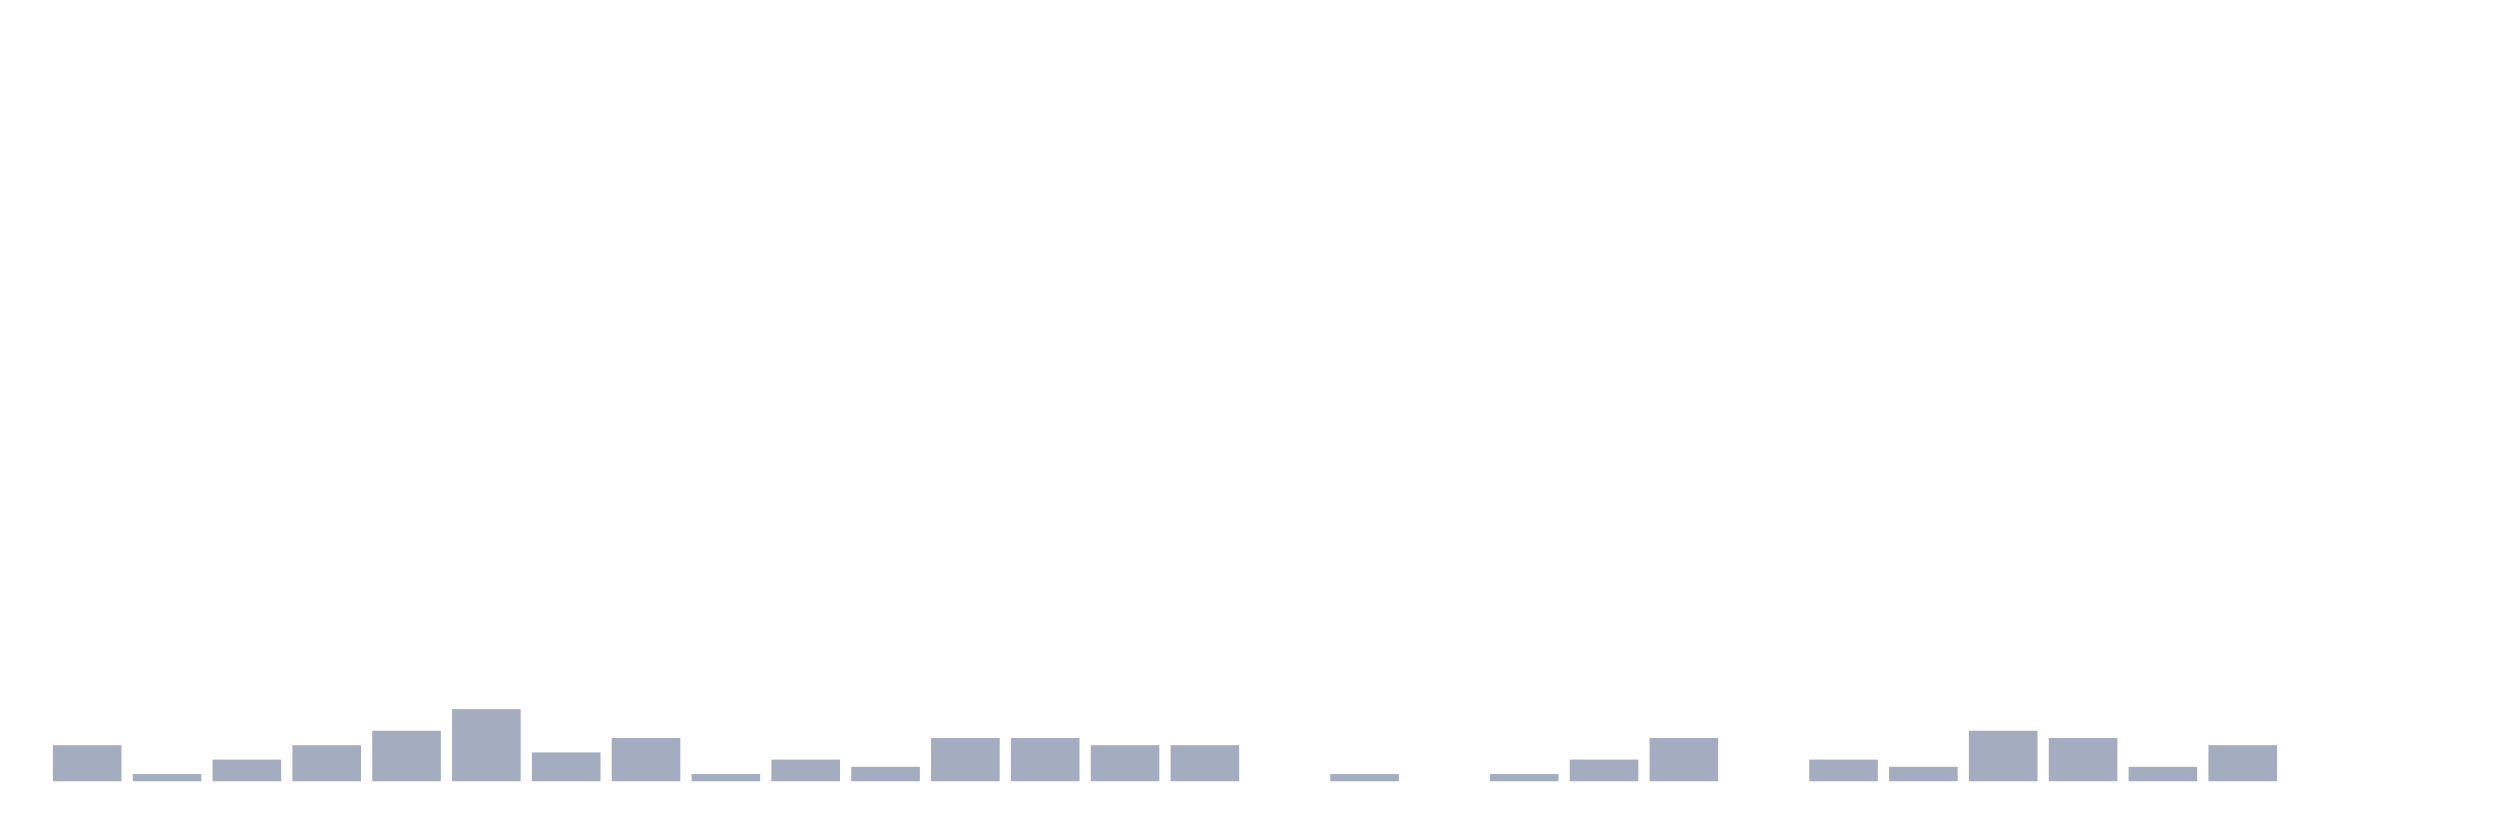
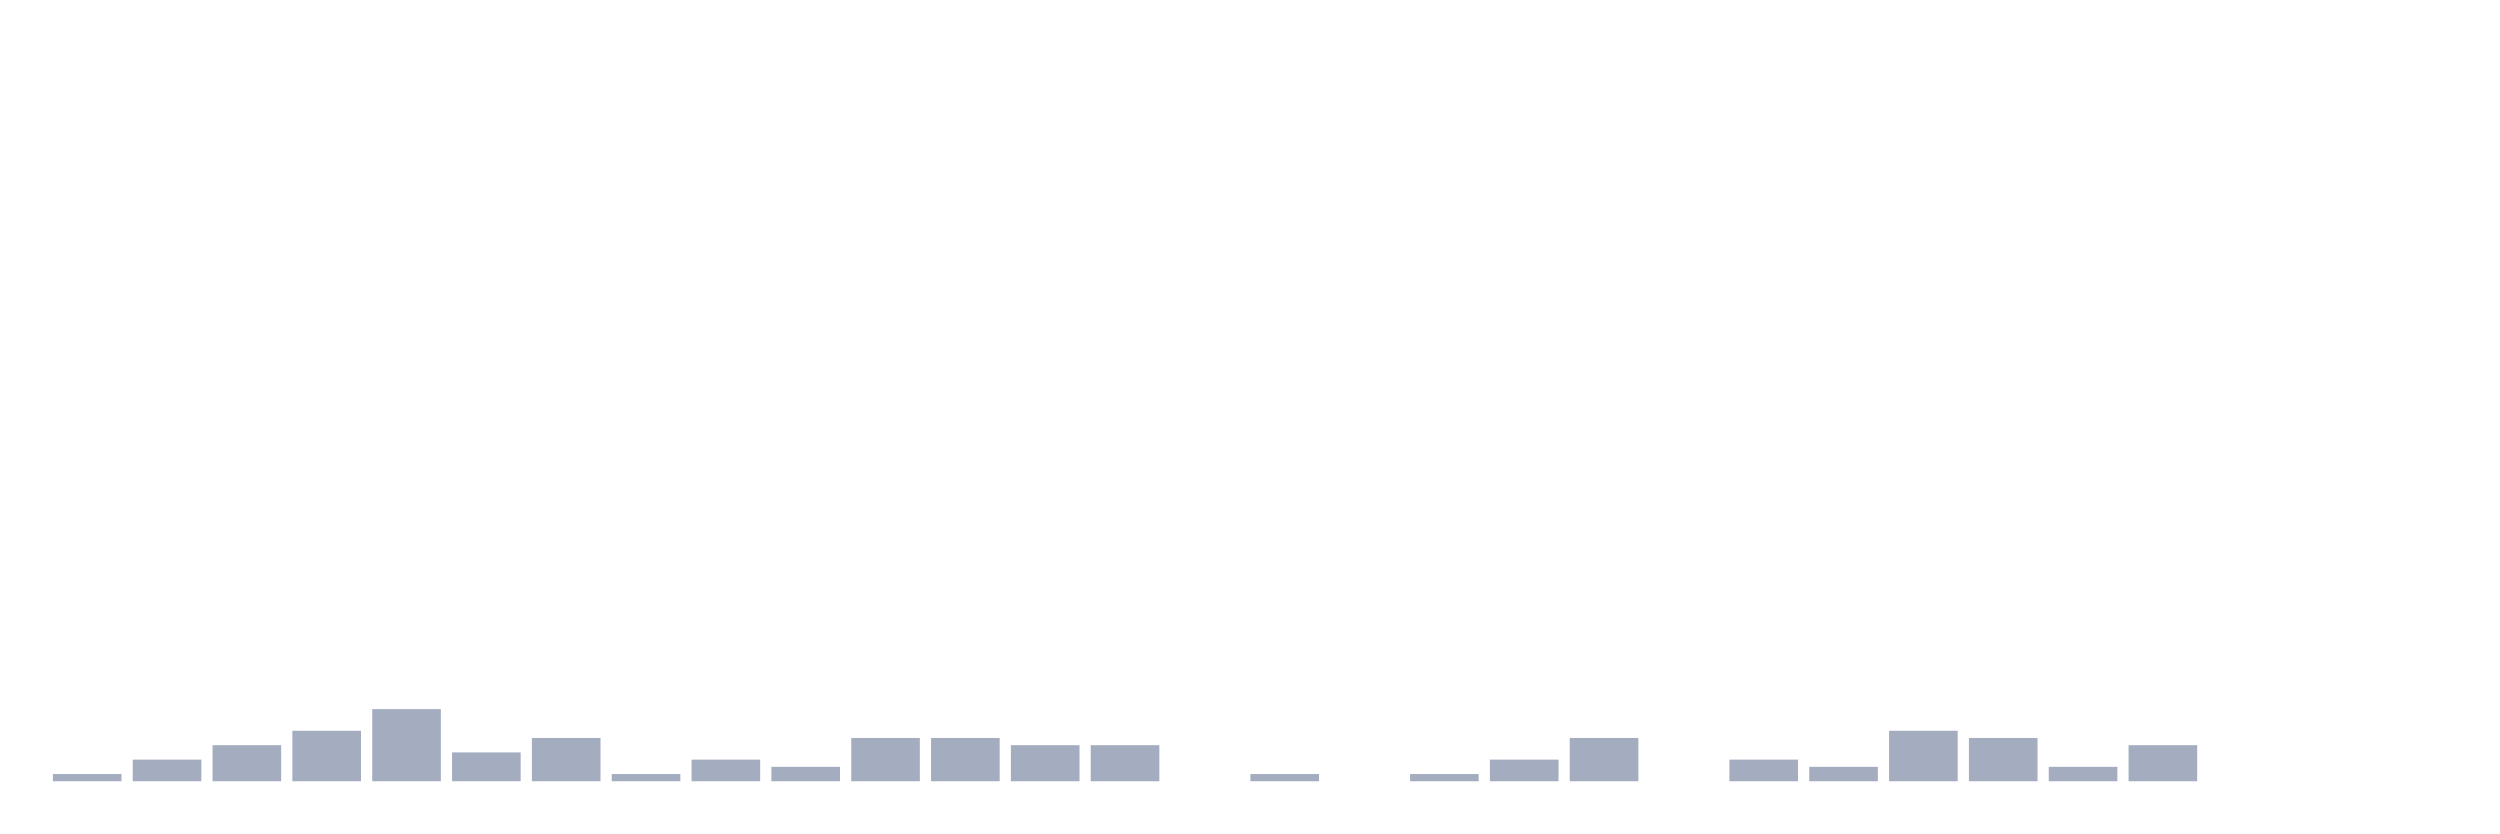
<svg xmlns="http://www.w3.org/2000/svg" viewBox="0 0 480 160">
  <g transform="translate(10,10)">
-     <rect class="bar" x="0.153" width="13.175" y="133.075" height="6.925" fill="rgb(164,173,192)" />
-     <rect class="bar" x="15.482" width="13.175" y="138.615" height="1.385" fill="rgb(164,173,192)" />
-     <rect class="bar" x="30.81" width="13.175" y="135.845" height="4.155" fill="rgb(164,173,192)" />
-     <rect class="bar" x="46.138" width="13.175" y="133.075" height="6.925" fill="rgb(164,173,192)" />
-     <rect class="bar" x="61.466" width="13.175" y="130.305" height="9.695" fill="rgb(164,173,192)" />
-     <rect class="bar" x="76.794" width="13.175" y="126.15" height="13.85" fill="rgb(164,173,192)" />
-     <rect class="bar" x="92.123" width="13.175" y="134.46" height="5.54" fill="rgb(164,173,192)" />
-     <rect class="bar" x="107.451" width="13.175" y="131.69" height="8.31" fill="rgb(164,173,192)" />
-     <rect class="bar" x="122.779" width="13.175" y="138.615" height="1.385" fill="rgb(164,173,192)" />
-     <rect class="bar" x="138.107" width="13.175" y="135.845" height="4.155" fill="rgb(164,173,192)" />
-     <rect class="bar" x="153.436" width="13.175" y="137.23" height="2.77" fill="rgb(164,173,192)" />
+     <rect class="bar" x="0.153" width="13.175" y="138.615" height="1.385" fill="rgb(164,173,192)" />
+     <rect class="bar" x="15.482" width="13.175" y="135.845" height="4.155" fill="rgb(164,173,192)" />
+     <rect class="bar" x="30.81" width="13.175" y="133.075" height="6.925" fill="rgb(164,173,192)" />
+     <rect class="bar" x="46.138" width="13.175" y="130.305" height="9.695" fill="rgb(164,173,192)" />
+     <rect class="bar" x="61.466" width="13.175" y="126.15" height="13.85" fill="rgb(164,173,192)" />
+     <rect class="bar" x="76.794" width="13.175" y="134.46" height="5.54" fill="rgb(164,173,192)" />
+     <rect class="bar" x="92.123" width="13.175" y="131.69" height="8.31" fill="rgb(164,173,192)" />
+     <rect class="bar" x="107.451" width="13.175" y="138.615" height="1.385" fill="rgb(164,173,192)" />
+     <rect class="bar" x="122.779" width="13.175" y="135.845" height="4.155" fill="rgb(164,173,192)" />
+     <rect class="bar" x="138.107" width="13.175" y="137.23" height="2.77" fill="rgb(164,173,192)" />
+     <rect class="bar" x="153.436" width="13.175" y="131.69" height="8.31" fill="rgb(164,173,192)" />
    <rect class="bar" x="168.764" width="13.175" y="131.69" height="8.31" fill="rgb(164,173,192)" />
-     <rect class="bar" x="184.092" width="13.175" y="131.69" height="8.31" fill="rgb(164,173,192)" />
+     <rect class="bar" x="184.092" width="13.175" y="133.075" height="6.925" fill="rgb(164,173,192)" />
    <rect class="bar" x="199.42" width="13.175" y="133.075" height="6.925" fill="rgb(164,173,192)" />
-     <rect class="bar" x="214.748" width="13.175" y="133.075" height="6.925" fill="rgb(164,173,192)" />
-     <rect class="bar" x="230.077" width="13.175" y="140" height="0" fill="rgb(164,173,192)" />
-     <rect class="bar" x="245.405" width="13.175" y="138.615" height="1.385" fill="rgb(164,173,192)" />
-     <rect class="bar" x="260.733" width="13.175" y="140" height="0" fill="rgb(164,173,192)" />
-     <rect class="bar" x="276.061" width="13.175" y="138.615" height="1.385" fill="rgb(164,173,192)" />
-     <rect class="bar" x="291.39" width="13.175" y="135.845" height="4.155" fill="rgb(164,173,192)" />
-     <rect class="bar" x="306.718" width="13.175" y="131.69" height="8.31" fill="rgb(164,173,192)" />
-     <rect class="bar" x="322.046" width="13.175" y="140" height="0" fill="rgb(164,173,192)" />
-     <rect class="bar" x="337.374" width="13.175" y="135.845" height="4.155" fill="rgb(164,173,192)" />
-     <rect class="bar" x="352.702" width="13.175" y="137.23" height="2.77" fill="rgb(164,173,192)" />
-     <rect class="bar" x="368.031" width="13.175" y="130.305" height="9.695" fill="rgb(164,173,192)" />
-     <rect class="bar" x="383.359" width="13.175" y="131.69" height="8.31" fill="rgb(164,173,192)" />
-     <rect class="bar" x="398.687" width="13.175" y="137.23" height="2.77" fill="rgb(164,173,192)" />
-     <rect class="bar" x="414.015" width="13.175" y="133.075" height="6.925" fill="rgb(164,173,192)" />
+     <rect class="bar" x="214.748" width="13.175" y="140" height="0" fill="rgb(164,173,192)" />
+     <rect class="bar" x="230.077" width="13.175" y="138.615" height="1.385" fill="rgb(164,173,192)" />
+     <rect class="bar" x="245.405" width="13.175" y="140" height="0" fill="rgb(164,173,192)" />
+     <rect class="bar" x="260.733" width="13.175" y="138.615" height="1.385" fill="rgb(164,173,192)" />
+     <rect class="bar" x="276.061" width="13.175" y="135.845" height="4.155" fill="rgb(164,173,192)" />
+     <rect class="bar" x="291.39" width="13.175" y="131.69" height="8.31" fill="rgb(164,173,192)" />
+     <rect class="bar" x="306.718" width="13.175" y="140" height="0" fill="rgb(164,173,192)" />
+     <rect class="bar" x="322.046" width="13.175" y="135.845" height="4.155" fill="rgb(164,173,192)" />
+     <rect class="bar" x="337.374" width="13.175" y="137.23" height="2.77" fill="rgb(164,173,192)" />
+     <rect class="bar" x="352.702" width="13.175" y="130.305" height="9.695" fill="rgb(164,173,192)" />
+     <rect class="bar" x="368.031" width="13.175" y="131.69" height="8.31" fill="rgb(164,173,192)" />
+     <rect class="bar" x="383.359" width="13.175" y="137.23" height="2.77" fill="rgb(164,173,192)" />
+     <rect class="bar" x="398.687" width="13.175" y="133.075" height="6.925" fill="rgb(164,173,192)" />
+     <rect class="bar" x="414.015" width="13.175" y="140" height="0" fill="rgb(164,173,192)" />
    <rect class="bar" x="429.344" width="13.175" y="140" height="0" fill="rgb(164,173,192)" />
    <rect class="bar" x="444.672" width="13.175" y="140" height="0" fill="rgb(164,173,192)" />
  </g>
</svg>
